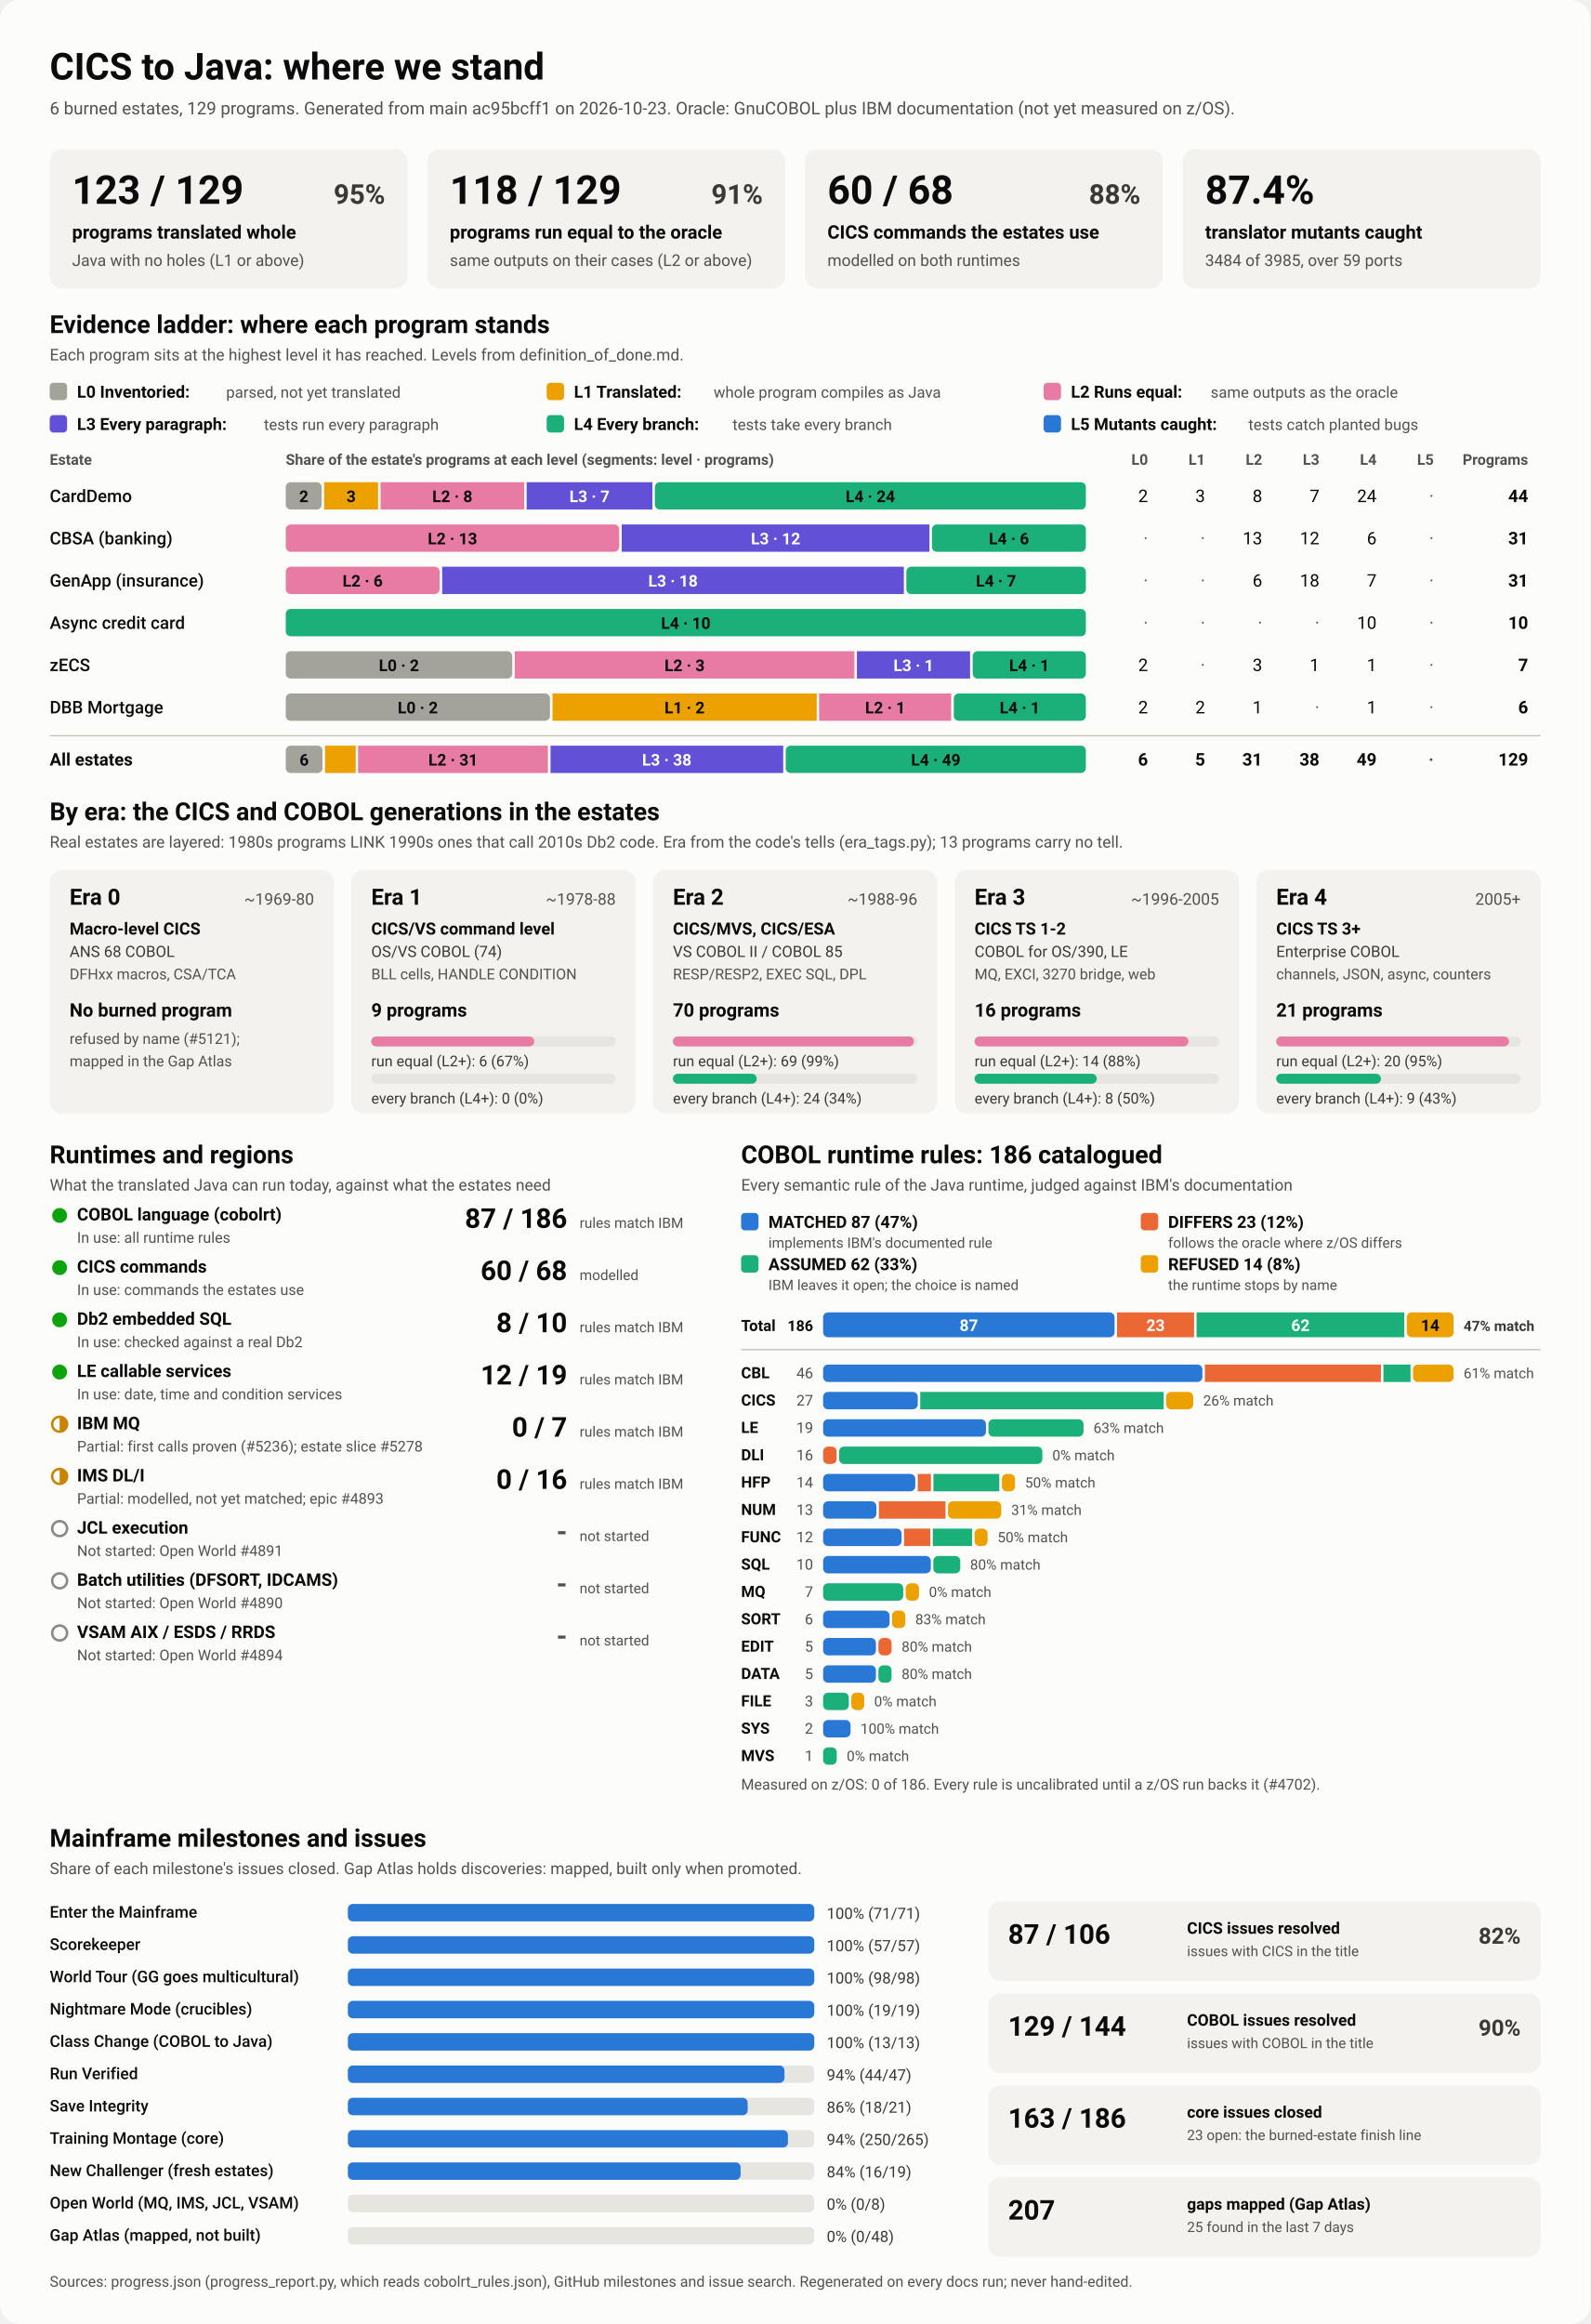
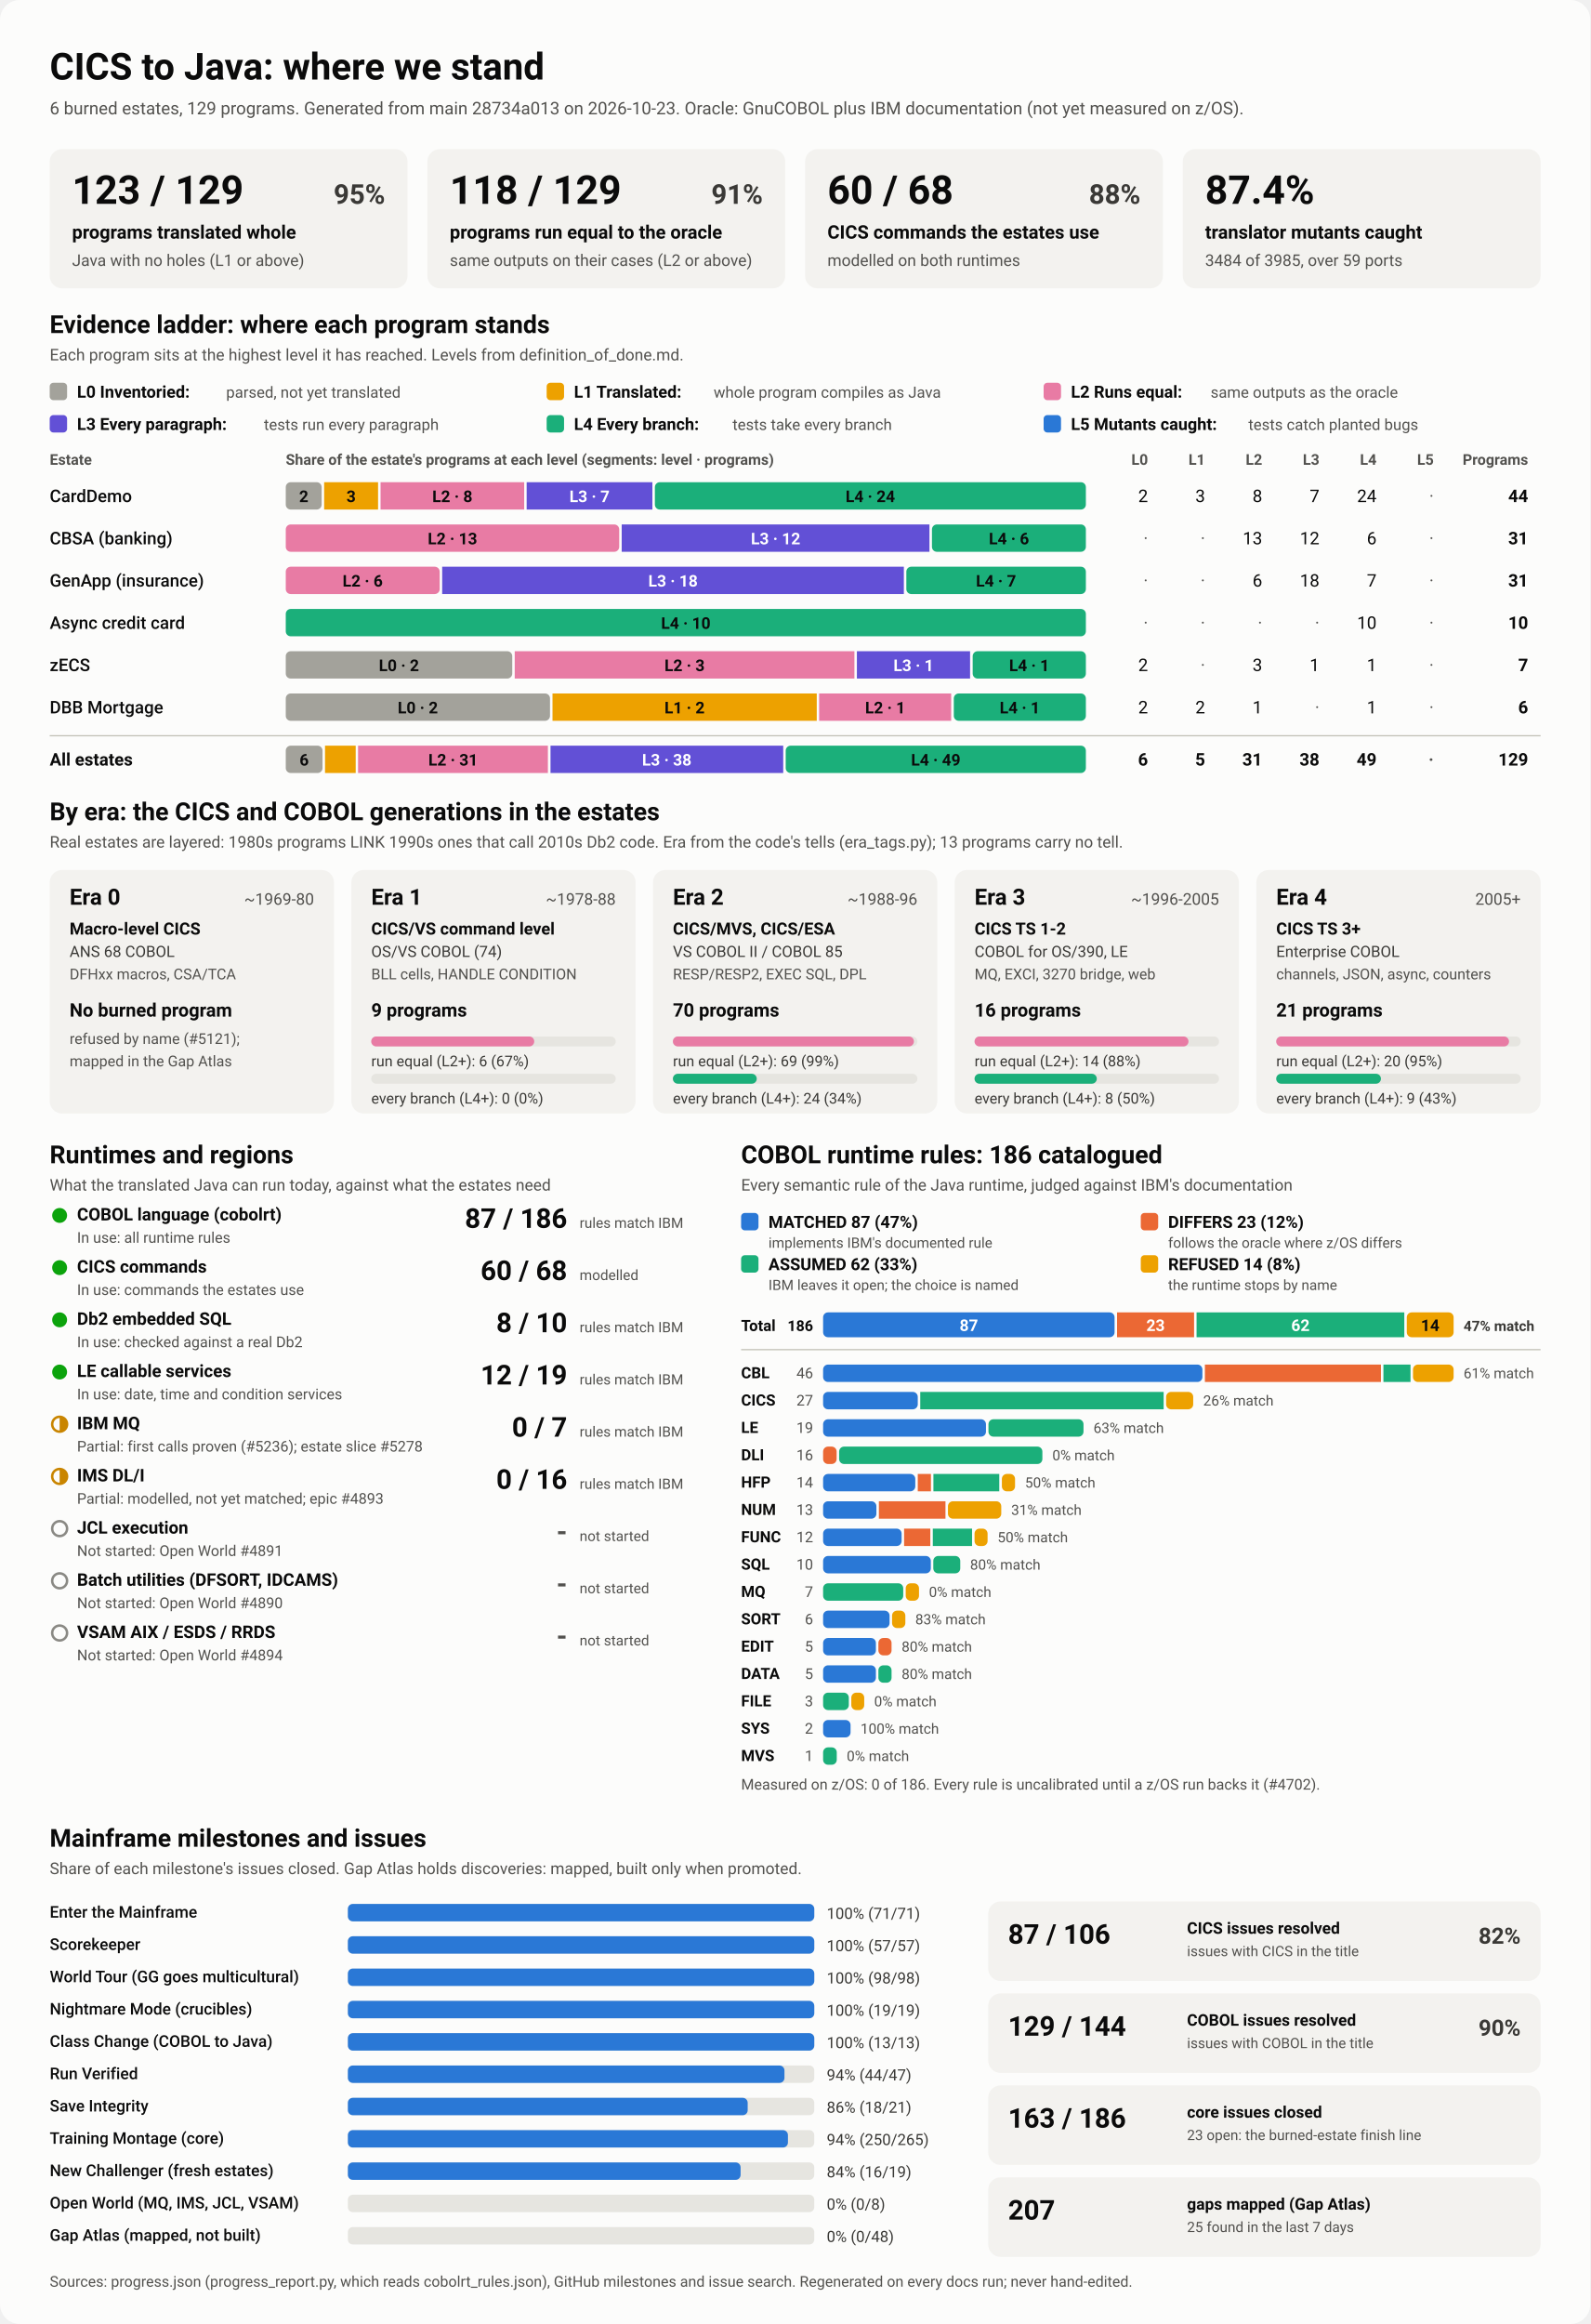
<svg xmlns="http://www.w3.org/2000/svg" viewBox="0 0 1280 1870" width="1280" height="1870" role="img" aria-labelledby="ttl">
  <style>
    svg { font-family: system-ui, -apple-system, 'Segoe UI', Roboto, Helvetica, Arial, sans-serif; }
    .bg { fill: #fcfcfb; }
    .card { fill: #f3f2ef; }
    .track { fill: #e6e5e0; }
    .rule { stroke: #c3c2b7; stroke-width: 1; }
    .t1 { fill: #0b0b0b; } .t2 { fill: #3a3936; } .t3 { fill: #52514e; }
    .on-dark { fill: #ffffff; } .on-light { fill: #0b0b0b; }
    .lv0 { fill: #a3a29b; } .lv1 { fill: #eda100; } .lv2 { fill: #e87ba4; } .lv3 { fill: #6250d6; } .lv4 { fill: #1baf7a; } .lv5 { fill: #2a78d6; } 
    .s0 { fill: #2a78d6; } .s1 { fill: #eb6834; } .s2 { fill: #1baf7a; } .s3 { fill: #eda100; } 
    .prog { fill: #2a78d6; }
    .st-good { fill: #0ca30c; } .st-warn { fill: none; stroke: #c98500; stroke-width: 2; }
    .st-warn-fill { fill: #c98500; } .st-none { fill: none; stroke: #8a8984; stroke-width: 2; }
    @media (prefers-color-scheme: dark) {
      .bg { fill: #1a1a19; } .card { fill: #242422; } .track { fill: #383835; } .rule { stroke: #52514e; }
      .t1 { fill: #f0efec; } .t2 { fill: #dddcd6; } .t3 { fill: #c3c2b7; }
      .on-light { fill: #0b0b0b; } .prog { fill: #3987e5; }
      .lv0 { fill: #6b6a64; } .lv1 { fill: #c98500; } .lv2 { fill: #d55181; } .lv3 { fill: #9085e9; } .lv4 { fill: #199e70; } .lv5 { fill: #3987e5; } 
      .s0 { fill: #3987e5; } .s1 { fill: #d95926; } .s2 { fill: #199e70; } .s3 { fill: #c98500; } 
    }
  </style>
  <rect class="bg" width="1280" height="1870" rx="16" />
  <text x="40.0" y="64.0" class="t1" font-size="30" font-weight="700" text-anchor="start">CICS to Java: where we stand</text>
-   <text x="40.0" y="92.0" class="t3" font-size="14" font-weight="400" text-anchor="start">6 burned estates, 129 programs. Generated from main ac95bcff1 on 2026-10-23. Oracle: GnuCOBOL plus IBM documentation (not yet measured on z/OS).</text>
+   <text x="40.0" y="92.0" class="t3" font-size="14" font-weight="400" text-anchor="start">6 burned estates, 129 programs. Generated from main 28734a013 on 2026-10-23. Oracle: GnuCOBOL plus IBM documentation (not yet measured on z/OS).</text>
  <rect x="40.0" y="120.0" width="288.0" height="112.0" rx="10" class="card" />
  <text x="58.0" y="164.0" class="t1" font-size="32" font-weight="700" text-anchor="start">123 / 129</text>
  <text x="310.0" y="164.0" class="t2" font-size="22" font-weight="600" text-anchor="end">95%</text>
  <text x="58.0" y="192.0" class="t1" font-size="15" font-weight="600" text-anchor="start">programs translated whole</text>
  <text x="58.0" y="214.0" class="t3" font-size="13" font-weight="400" text-anchor="start">Java with no holes (L1 or above)</text>
  <rect x="344.0" y="120.0" width="288.0" height="112.0" rx="10" class="card" />
  <text x="362.0" y="164.0" class="t1" font-size="32" font-weight="700" text-anchor="start">118 / 129</text>
  <text x="614.0" y="164.0" class="t2" font-size="22" font-weight="600" text-anchor="end">91%</text>
  <text x="362.0" y="192.0" class="t1" font-size="15" font-weight="600" text-anchor="start">programs run equal to the oracle</text>
  <text x="362.0" y="214.0" class="t3" font-size="13" font-weight="400" text-anchor="start">same outputs on their cases (L2 or above)</text>
  <rect x="648.0" y="120.0" width="288.0" height="112.0" rx="10" class="card" />
  <text x="666.0" y="164.0" class="t1" font-size="32" font-weight="700" text-anchor="start">60 / 68</text>
  <text x="918.0" y="164.0" class="t2" font-size="22" font-weight="600" text-anchor="end">88%</text>
  <text x="666.0" y="192.0" class="t1" font-size="15" font-weight="600" text-anchor="start">CICS commands the estates use</text>
  <text x="666.0" y="214.0" class="t3" font-size="13" font-weight="400" text-anchor="start">modelled on both runtimes</text>
  <rect x="952.0" y="120.0" width="288.0" height="112.0" rx="10" class="card" />
  <text x="970.0" y="164.0" class="t1" font-size="32" font-weight="700" text-anchor="start">87.4%</text>
  <text x="970.0" y="192.0" class="t1" font-size="15" font-weight="600" text-anchor="start">translator mutants caught</text>
  <text x="970.0" y="214.0" class="t3" font-size="13" font-weight="400" text-anchor="start">3484 of 3985, over 59 ports</text>
  <text x="40.0" y="268.0" class="t1" font-size="20" font-weight="700" text-anchor="start">Evidence ladder: where each program stands</text>
  <text x="40.0" y="290.0" class="t3" font-size="13" font-weight="400" text-anchor="start">Each program sits at the highest level it has reached. Levels from definition_of_done.md.</text>
  <rect x="40.0" y="308.0" width="14.0" height="14.0" rx="3" class="lv0" />
  <text x="62.0" y="320.0" class="t1" font-size="13.5" font-weight="600" text-anchor="start">L0 Inventoried:</text>
  <text x="182.0" y="320.0" class="t3" font-size="12.5" font-weight="400" text-anchor="start">parsed, not yet translated</text>
  <rect x="440.0" y="308.0" width="14.0" height="14.0" rx="3" class="lv1" />
  <text x="462.0" y="320.0" class="t1" font-size="13.5" font-weight="600" text-anchor="start">L1 Translated:</text>
  <text x="574.4" y="320.0" class="t3" font-size="12.5" font-weight="400" text-anchor="start">whole program compiles as Java</text>
  <rect x="840.0" y="308.0" width="14.0" height="14.0" rx="3" class="lv2" />
  <text x="862.0" y="320.0" class="t1" font-size="13.5" font-weight="600" text-anchor="start">L2 Runs equal:</text>
  <text x="974.4" y="320.0" class="t3" font-size="12.5" font-weight="400" text-anchor="start">same outputs as the oracle</text>
  <rect x="40.0" y="334.0" width="14.0" height="14.0" rx="3" class="lv3" />
  <text x="62.0" y="346.0" class="t1" font-size="13.5" font-weight="600" text-anchor="start">L3 Every paragraph:</text>
  <text x="212.4" y="346.0" class="t3" font-size="12.5" font-weight="400" text-anchor="start">tests run every paragraph</text>
  <rect x="440.0" y="334.0" width="14.0" height="14.0" rx="3" class="lv4" />
  <text x="462.0" y="346.0" class="t1" font-size="13.5" font-weight="600" text-anchor="start">L4 Every branch:</text>
  <text x="589.6" y="346.0" class="t3" font-size="12.5" font-weight="400" text-anchor="start">tests take every branch</text>
  <rect x="840.0" y="334.0" width="14.0" height="14.0" rx="3" class="lv5" />
  <text x="862.0" y="346.0" class="t1" font-size="13.5" font-weight="600" text-anchor="start">L5 Mutants caught:</text>
  <text x="1004.8" y="346.0" class="t3" font-size="12.5" font-weight="400" text-anchor="start">tests catch planted bugs</text>
  <text x="40.0" y="374.0" class="t3" font-size="12" font-weight="600" text-anchor="start">Estate</text>
  <text x="230.0" y="374.0" class="t3" font-size="12" font-weight="600" text-anchor="start">Share of the estate's programs at each level (segments: level · programs)</text>
  <text x="924.0" y="374.0" class="t3" font-size="12" font-weight="600" text-anchor="end">L0</text>
  <text x="970.0" y="374.0" class="t3" font-size="12" font-weight="600" text-anchor="end">L1</text>
  <text x="1016.0" y="374.0" class="t3" font-size="12" font-weight="600" text-anchor="end">L2</text>
  <text x="1062.0" y="374.0" class="t3" font-size="12" font-weight="600" text-anchor="end">L3</text>
  <text x="1108.0" y="374.0" class="t3" font-size="12" font-weight="600" text-anchor="end">L4</text>
  <text x="1154.0" y="374.0" class="t3" font-size="12" font-weight="600" text-anchor="end">L5</text>
  <text x="1230.0" y="374.0" class="t3" font-size="12" font-weight="600" text-anchor="end">Programs</text>
  <text x="40.0" y="404.0" class="t1" font-size="14" font-weight="500" text-anchor="start">CardDemo</text>
  <rect x="230.0" y="388.0" width="28.9" height="22.0" rx="4" class="lv0" />
  <text x="244.5" y="404.0" class="on-light" font-size="13" font-weight="600" text-anchor="middle">2</text>
  <rect x="260.9" y="388.0" width="43.4" height="22.0" rx="0" class="lv1" />
  <text x="282.6" y="404.0" class="on-light" font-size="13" font-weight="600" text-anchor="middle">3</text>
  <rect x="306.3" y="388.0" width="115.6" height="22.0" rx="0" class="lv2" />
  <text x="364.1" y="404.0" class="on-light" font-size="13" font-weight="600" text-anchor="middle">L2 · 8</text>
  <rect x="423.9" y="388.0" width="101.2" height="22.0" rx="0" class="lv3" />
  <text x="474.5" y="404.0" class="on-dark" font-size="13" font-weight="600" text-anchor="middle">L3 · 7</text>
  <rect x="527.1" y="388.0" width="346.9" height="22.0" rx="4" class="lv4" />
  <text x="700.5" y="404.0" class="on-light" font-size="13" font-weight="600" text-anchor="middle">L4 · 24</text>
  <text x="924.0" y="404.0" class="t1" font-size="14" font-weight="400" text-anchor="end">2</text>
  <text x="970.0" y="404.0" class="t1" font-size="14" font-weight="400" text-anchor="end">3</text>
  <text x="1016.0" y="404.0" class="t1" font-size="14" font-weight="400" text-anchor="end">8</text>
  <text x="1062.0" y="404.0" class="t1" font-size="14" font-weight="400" text-anchor="end">7</text>
  <text x="1108.0" y="404.0" class="t1" font-size="14" font-weight="400" text-anchor="end">24</text>
  <text x="1154.0" y="404.0" class="t3" font-size="14" font-weight="400" text-anchor="end">·</text>
  <text x="1230.0" y="404.0" class="t1" font-size="14" font-weight="700" text-anchor="end">44</text>
  <text x="40.0" y="438.0" class="t1" font-size="14" font-weight="500" text-anchor="start">CBSA (banking)</text>
  <rect x="230.0" y="422.0" width="268.4" height="22.0" rx="4" class="lv2" />
  <text x="364.2" y="438.0" class="on-light" font-size="13" font-weight="600" text-anchor="middle">L2 · 13</text>
  <rect x="500.4" y="422.0" width="247.7" height="22.0" rx="0" class="lv3" />
  <text x="624.3" y="438.0" class="on-dark" font-size="13" font-weight="600" text-anchor="middle">L3 · 12</text>
  <rect x="750.1" y="422.0" width="123.9" height="22.0" rx="4" class="lv4" />
  <text x="812.1" y="438.0" class="on-light" font-size="13" font-weight="600" text-anchor="middle">L4 · 6</text>
  <text x="924.0" y="438.0" class="t3" font-size="14" font-weight="400" text-anchor="end">·</text>
  <text x="970.0" y="438.0" class="t3" font-size="14" font-weight="400" text-anchor="end">·</text>
  <text x="1016.0" y="438.0" class="t1" font-size="14" font-weight="400" text-anchor="end">13</text>
  <text x="1062.0" y="438.0" class="t1" font-size="14" font-weight="400" text-anchor="end">12</text>
  <text x="1108.0" y="438.0" class="t1" font-size="14" font-weight="400" text-anchor="end">6</text>
  <text x="1154.0" y="438.0" class="t3" font-size="14" font-weight="400" text-anchor="end">·</text>
  <text x="1230.0" y="438.0" class="t1" font-size="14" font-weight="700" text-anchor="end">31</text>
  <text x="40.0" y="472.0" class="t1" font-size="14" font-weight="500" text-anchor="start">GenApp (insurance)</text>
  <rect x="230.0" y="456.0" width="123.9" height="22.0" rx="4" class="lv2" />
  <text x="291.9" y="472.0" class="on-light" font-size="13" font-weight="600" text-anchor="middle">L2 · 6</text>
  <rect x="355.9" y="456.0" width="371.6" height="22.0" rx="0" class="lv3" />
  <text x="541.7" y="472.0" class="on-dark" font-size="13" font-weight="600" text-anchor="middle">L3 · 18</text>
  <rect x="729.5" y="456.0" width="144.5" height="22.0" rx="4" class="lv4" />
  <text x="801.7" y="472.0" class="on-light" font-size="13" font-weight="600" text-anchor="middle">L4 · 7</text>
  <text x="924.0" y="472.0" class="t3" font-size="14" font-weight="400" text-anchor="end">·</text>
  <text x="970.0" y="472.0" class="t3" font-size="14" font-weight="400" text-anchor="end">·</text>
  <text x="1016.0" y="472.0" class="t1" font-size="14" font-weight="400" text-anchor="end">6</text>
  <text x="1062.0" y="472.0" class="t1" font-size="14" font-weight="400" text-anchor="end">18</text>
  <text x="1108.0" y="472.0" class="t1" font-size="14" font-weight="400" text-anchor="end">7</text>
  <text x="1154.0" y="472.0" class="t3" font-size="14" font-weight="400" text-anchor="end">·</text>
  <text x="1230.0" y="472.0" class="t1" font-size="14" font-weight="700" text-anchor="end">31</text>
  <text x="40.0" y="506.0" class="t1" font-size="14" font-weight="500" text-anchor="start">Async credit card</text>
  <rect x="230.0" y="490.0" width="644.0" height="22.0" rx="4" class="lv4" />
  <text x="552.0" y="506.0" class="on-light" font-size="13" font-weight="600" text-anchor="middle">L4 · 10</text>
  <text x="924.0" y="506.0" class="t3" font-size="14" font-weight="400" text-anchor="end">·</text>
  <text x="970.0" y="506.0" class="t3" font-size="14" font-weight="400" text-anchor="end">·</text>
  <text x="1016.0" y="506.0" class="t3" font-size="14" font-weight="400" text-anchor="end">·</text>
  <text x="1062.0" y="506.0" class="t3" font-size="14" font-weight="400" text-anchor="end">·</text>
  <text x="1108.0" y="506.0" class="t1" font-size="14" font-weight="400" text-anchor="end">10</text>
  <text x="1154.0" y="506.0" class="t3" font-size="14" font-weight="400" text-anchor="end">·</text>
  <text x="1230.0" y="506.0" class="t1" font-size="14" font-weight="700" text-anchor="end">10</text>
  <text x="40.0" y="540.0" class="t1" font-size="14" font-weight="500" text-anchor="start">zECS</text>
  <rect x="230.0" y="524.0" width="182.3" height="22.0" rx="4" class="lv0" />
  <text x="321.1" y="540.0" class="on-light" font-size="13" font-weight="600" text-anchor="middle">L0 · 2</text>
  <rect x="414.3" y="524.0" width="273.4" height="22.0" rx="0" class="lv2" />
  <text x="551.0" y="540.0" class="on-light" font-size="13" font-weight="600" text-anchor="middle">L2 · 3</text>
  <rect x="689.7" y="524.0" width="91.1" height="22.0" rx="0" class="lv3" />
  <text x="735.3" y="540.0" class="on-dark" font-size="13" font-weight="600" text-anchor="middle">L3 · 1</text>
  <rect x="782.9" y="524.0" width="91.1" height="22.0" rx="4" class="lv4" />
  <text x="828.4" y="540.0" class="on-light" font-size="13" font-weight="600" text-anchor="middle">L4 · 1</text>
  <text x="924.0" y="540.0" class="t1" font-size="14" font-weight="400" text-anchor="end">2</text>
  <text x="970.0" y="540.0" class="t3" font-size="14" font-weight="400" text-anchor="end">·</text>
  <text x="1016.0" y="540.0" class="t1" font-size="14" font-weight="400" text-anchor="end">3</text>
  <text x="1062.0" y="540.0" class="t1" font-size="14" font-weight="400" text-anchor="end">1</text>
  <text x="1108.0" y="540.0" class="t1" font-size="14" font-weight="400" text-anchor="end">1</text>
  <text x="1154.0" y="540.0" class="t3" font-size="14" font-weight="400" text-anchor="end">·</text>
  <text x="1230.0" y="540.0" class="t1" font-size="14" font-weight="700" text-anchor="end">7</text>
  <text x="40.0" y="574.0" class="t1" font-size="14" font-weight="500" text-anchor="start">DBB Mortgage</text>
  <rect x="230.0" y="558.0" width="212.7" height="22.0" rx="4" class="lv0" />
  <text x="336.3" y="574.0" class="on-light" font-size="13" font-weight="600" text-anchor="middle">L0 · 2</text>
  <rect x="444.7" y="558.0" width="212.7" height="22.0" rx="0" class="lv1" />
  <text x="551.0" y="574.0" class="on-light" font-size="13" font-weight="600" text-anchor="middle">L1 · 2</text>
  <rect x="659.3" y="558.0" width="106.3" height="22.0" rx="0" class="lv2" />
  <text x="712.5" y="574.0" class="on-light" font-size="13" font-weight="600" text-anchor="middle">L2 · 1</text>
  <rect x="767.7" y="558.0" width="106.3" height="22.0" rx="4" class="lv4" />
  <text x="820.8" y="574.0" class="on-light" font-size="13" font-weight="600" text-anchor="middle">L4 · 1</text>
  <text x="924.0" y="574.0" class="t1" font-size="14" font-weight="400" text-anchor="end">2</text>
  <text x="970.0" y="574.0" class="t1" font-size="14" font-weight="400" text-anchor="end">2</text>
  <text x="1016.0" y="574.0" class="t1" font-size="14" font-weight="400" text-anchor="end">1</text>
  <text x="1062.0" y="574.0" class="t3" font-size="14" font-weight="400" text-anchor="end">·</text>
  <text x="1108.0" y="574.0" class="t1" font-size="14" font-weight="400" text-anchor="end">1</text>
  <text x="1154.0" y="574.0" class="t3" font-size="14" font-weight="400" text-anchor="end">·</text>
  <text x="1230.0" y="574.0" class="t1" font-size="14" font-weight="700" text-anchor="end">6</text>
  <line x1="40" x2="1240" y1="592" y2="592" class="rule" />
  <text x="40.0" y="616.0" class="t1" font-size="14" font-weight="700" text-anchor="start">All estates</text>
  <rect x="230.0" y="600.0" width="29.6" height="22.0" rx="4" class="lv0" />
  <text x="244.8" y="616.0" class="on-light" font-size="13" font-weight="600" text-anchor="middle">6</text>
  <rect x="261.6" y="600.0" width="24.7" height="22.0" rx="0" class="lv1" />
  <rect x="288.2" y="600.0" width="152.8" height="22.0" rx="0" class="lv2" />
  <text x="364.7" y="616.0" class="on-light" font-size="13" font-weight="600" text-anchor="middle">L2 · 31</text>
  <rect x="443.1" y="600.0" width="187.3" height="22.0" rx="0" class="lv3" />
  <text x="536.7" y="616.0" class="on-dark" font-size="13" font-weight="600" text-anchor="middle">L3 · 38</text>
  <rect x="632.4" y="600.0" width="241.6" height="22.0" rx="4" class="lv4" />
  <text x="753.2" y="616.0" class="on-light" font-size="13" font-weight="600" text-anchor="middle">L4 · 49</text>
  <text x="924.0" y="616.0" class="t1" font-size="14" font-weight="700" text-anchor="end">6</text>
  <text x="970.0" y="616.0" class="t1" font-size="14" font-weight="700" text-anchor="end">5</text>
  <text x="1016.0" y="616.0" class="t1" font-size="14" font-weight="700" text-anchor="end">31</text>
  <text x="1062.0" y="616.0" class="t1" font-size="14" font-weight="700" text-anchor="end">38</text>
  <text x="1108.0" y="616.0" class="t1" font-size="14" font-weight="700" text-anchor="end">49</text>
  <text x="1154.0" y="616.0" class="t3" font-size="14" font-weight="700" text-anchor="end">·</text>
  <text x="1230.0" y="616.0" class="t1" font-size="14" font-weight="700" text-anchor="end">129</text>
  <text x="40.0" y="660.0" class="t1" font-size="20" font-weight="700" text-anchor="start">By era: the CICS and COBOL generations in the estates</text>
  <text x="40.0" y="682.0" class="t3" font-size="13" font-weight="400" text-anchor="start">Real estates are layered: 1980s programs LINK 1990s ones that call 2010s Db2 code. Era from the code's tells (era_tags.py); 13 programs carry no tell.</text>
  <rect x="40.0" y="700.0" width="228.8" height="196.0" rx="10" class="card" />
  <text x="56.0" y="728.0" class="t1" font-size="18" font-weight="700" text-anchor="start">Era 0</text>
  <text x="252.8" y="728.0" class="t3" font-size="13" font-weight="400" text-anchor="end">~1969-80</text>
  <text x="56.0" y="752.0" class="t1" font-size="13.5" font-weight="600" text-anchor="start">Macro-level CICS</text>
  <text x="56.0" y="770.0" class="t2" font-size="12.5" font-weight="400" text-anchor="start">ANS 68 COBOL</text>
  <text x="56.0" y="788.0" class="t3" font-size="12" font-weight="400" text-anchor="start">DFHxx macros, CSA/TCA</text>
  <text x="56.0" y="818.0" class="t1" font-size="15" font-weight="700" text-anchor="start">No burned program</text>
  <text x="56.0" y="840.0" class="t3" font-size="12" font-weight="400" text-anchor="start">refused by name (#5121);</text>
  <text x="56.0" y="858.0" class="t3" font-size="12" font-weight="400" text-anchor="start">mapped in the Gap Atlas</text>
  <rect x="282.8" y="700.0" width="228.8" height="196.0" rx="10" class="card" />
  <text x="298.8" y="728.0" class="t1" font-size="18" font-weight="700" text-anchor="start">Era 1</text>
  <text x="495.6" y="728.0" class="t3" font-size="13" font-weight="400" text-anchor="end">~1978-88</text>
  <text x="298.8" y="752.0" class="t1" font-size="13.5" font-weight="600" text-anchor="start">CICS/VS command level</text>
  <text x="298.8" y="770.0" class="t2" font-size="12.5" font-weight="400" text-anchor="start">OS/VS COBOL (74)</text>
  <text x="298.8" y="788.0" class="t3" font-size="12" font-weight="400" text-anchor="start">BLL cells, HANDLE CONDITION</text>
  <text x="298.8" y="818.0" class="t1" font-size="15" font-weight="700" text-anchor="start">9 programs</text>
  <rect x="298.8" y="834.0" width="196.8" height="8.0" rx="4" class="track" />
  <rect x="298.8" y="834.0" width="131.2" height="8.0" rx="4" class="lv2" />
  <text x="298.8" y="858.0" class="t2" font-size="12" font-weight="400" text-anchor="start">run equal (L2+): 6 (67%)</text>
  <rect x="298.8" y="864.0" width="196.8" height="8.0" rx="4" class="track" />
  <text x="298.8" y="888.0" class="t2" font-size="12" font-weight="400" text-anchor="start">every branch (L4+): 0 (0%)</text>
  <rect x="525.6" y="700.0" width="228.8" height="196.0" rx="10" class="card" />
  <text x="541.6" y="728.0" class="t1" font-size="18" font-weight="700" text-anchor="start">Era 2</text>
  <text x="738.4" y="728.0" class="t3" font-size="13" font-weight="400" text-anchor="end">~1988-96</text>
  <text x="541.6" y="752.0" class="t1" font-size="13.5" font-weight="600" text-anchor="start">CICS/MVS, CICS/ESA</text>
  <text x="541.6" y="770.0" class="t2" font-size="12.5" font-weight="400" text-anchor="start">VS COBOL II / COBOL 85</text>
  <text x="541.6" y="788.0" class="t3" font-size="12" font-weight="400" text-anchor="start">RESP/RESP2, EXEC SQL, DPL</text>
  <text x="541.6" y="818.0" class="t1" font-size="15" font-weight="700" text-anchor="start">70 programs</text>
  <rect x="541.6" y="834.0" width="196.8" height="8.0" rx="4" class="track" />
  <rect x="541.6" y="834.0" width="194.0" height="8.0" rx="4" class="lv2" />
  <text x="541.6" y="858.0" class="t2" font-size="12" font-weight="400" text-anchor="start">run equal (L2+): 69 (99%)</text>
  <rect x="541.6" y="864.0" width="196.8" height="8.0" rx="4" class="track" />
  <rect x="541.6" y="864.0" width="67.5" height="8.0" rx="4" class="lv4" />
  <text x="541.6" y="888.0" class="t2" font-size="12" font-weight="400" text-anchor="start">every branch (L4+): 24 (34%)</text>
  <rect x="768.4" y="700.0" width="228.8" height="196.0" rx="10" class="card" />
  <text x="784.4" y="728.0" class="t1" font-size="18" font-weight="700" text-anchor="start">Era 3</text>
  <text x="981.2" y="728.0" class="t3" font-size="13" font-weight="400" text-anchor="end">~1996-2005</text>
  <text x="784.4" y="752.0" class="t1" font-size="13.5" font-weight="600" text-anchor="start">CICS TS 1-2</text>
  <text x="784.4" y="770.0" class="t2" font-size="12.5" font-weight="400" text-anchor="start">COBOL for OS/390, LE</text>
  <text x="784.4" y="788.0" class="t3" font-size="12" font-weight="400" text-anchor="start">MQ, EXCI, 3270 bridge, web</text>
  <text x="784.4" y="818.0" class="t1" font-size="15" font-weight="700" text-anchor="start">16 programs</text>
  <rect x="784.4" y="834.0" width="196.8" height="8.0" rx="4" class="track" />
  <rect x="784.4" y="834.0" width="172.2" height="8.0" rx="4" class="lv2" />
  <text x="784.4" y="858.0" class="t2" font-size="12" font-weight="400" text-anchor="start">run equal (L2+): 14 (88%)</text>
  <rect x="784.4" y="864.0" width="196.8" height="8.0" rx="4" class="track" />
  <rect x="784.4" y="864.0" width="98.4" height="8.0" rx="4" class="lv4" />
  <text x="784.4" y="888.0" class="t2" font-size="12" font-weight="400" text-anchor="start">every branch (L4+): 8 (50%)</text>
  <rect x="1011.2" y="700.0" width="228.8" height="196.0" rx="10" class="card" />
  <text x="1027.2" y="728.0" class="t1" font-size="18" font-weight="700" text-anchor="start">Era 4</text>
  <text x="1224.0" y="728.0" class="t3" font-size="13" font-weight="400" text-anchor="end">2005+</text>
  <text x="1027.2" y="752.0" class="t1" font-size="13.5" font-weight="600" text-anchor="start">CICS TS 3+</text>
  <text x="1027.2" y="770.0" class="t2" font-size="12.5" font-weight="400" text-anchor="start">Enterprise COBOL</text>
  <text x="1027.2" y="788.0" class="t3" font-size="12" font-weight="400" text-anchor="start">channels, JSON, async, counters</text>
  <text x="1027.2" y="818.0" class="t1" font-size="15" font-weight="700" text-anchor="start">21 programs</text>
  <rect x="1027.2" y="834.0" width="196.8" height="8.0" rx="4" class="track" />
  <rect x="1027.2" y="834.0" width="187.4" height="8.0" rx="4" class="lv2" />
  <text x="1027.2" y="858.0" class="t2" font-size="12" font-weight="400" text-anchor="start">run equal (L2+): 20 (95%)</text>
  <rect x="1027.2" y="864.0" width="196.8" height="8.0" rx="4" class="track" />
  <rect x="1027.2" y="864.0" width="84.3" height="8.0" rx="4" class="lv4" />
  <text x="1027.2" y="888.0" class="t2" font-size="12" font-weight="400" text-anchor="start">every branch (L4+): 9 (43%)</text>
  <text x="40.0" y="936.0" class="t1" font-size="20" font-weight="700" text-anchor="start">Runtimes and regions</text>
  <text x="40.0" y="958.0" class="t3" font-size="13" font-weight="400" text-anchor="start">What the translated Java can run today, against what the estates need</text>
  <circle cx="48" cy="978" r="6" class="st-good" />
  <text x="62.0" y="982.0" class="t1" font-size="14" font-weight="600" text-anchor="start">COBOL language (cobolrt)</text>
  <text x="62.0" y="1000.0" class="t3" font-size="12" font-weight="400" text-anchor="start">In use: all runtime rules</text>
  <text x="456.5" y="988.0" class="t1" font-size="22" font-weight="700" text-anchor="end">87 / 186</text>
  <text x="466.5" y="988.0" class="t3" font-size="11.5" font-weight="400" text-anchor="start">rules match IBM</text>
  <circle cx="48" cy="1020" r="6" class="st-good" />
  <text x="62.0" y="1024.0" class="t1" font-size="14" font-weight="600" text-anchor="start">CICS commands</text>
  <text x="62.0" y="1042.0" class="t3" font-size="12" font-weight="400" text-anchor="start">In use: commands the estates use</text>
  <text x="456.5" y="1030.0" class="t1" font-size="22" font-weight="700" text-anchor="end">60 / 68</text>
  <text x="466.5" y="1030.0" class="t3" font-size="11.5" font-weight="400" text-anchor="start">modelled</text>
  <circle cx="48" cy="1062" r="6" class="st-good" />
  <text x="62.0" y="1066.0" class="t1" font-size="14" font-weight="600" text-anchor="start">Db2 embedded SQL</text>
  <text x="62.0" y="1084.0" class="t3" font-size="12" font-weight="400" text-anchor="start">In use: checked against a real Db2</text>
  <text x="456.5" y="1072.0" class="t1" font-size="22" font-weight="700" text-anchor="end">8 / 10</text>
  <text x="466.5" y="1072.0" class="t3" font-size="11.5" font-weight="400" text-anchor="start">rules match IBM</text>
  <circle cx="48" cy="1104" r="6" class="st-good" />
  <text x="62.0" y="1108.0" class="t1" font-size="14" font-weight="600" text-anchor="start">LE callable services</text>
  <text x="62.0" y="1126.0" class="t3" font-size="12" font-weight="400" text-anchor="start">In use: date, time and condition services</text>
  <text x="456.5" y="1114.0" class="t1" font-size="22" font-weight="700" text-anchor="end">12 / 19</text>
  <text x="466.5" y="1114.0" class="t3" font-size="11.5" font-weight="400" text-anchor="start">rules match IBM</text>
  <circle cx="48" cy="1146" r="6" class="st-warn" />
  <path d="M 48 1140 A 6 6 0 0 1 48 1152 Z" class="st-warn-fill" />
  <text x="62.0" y="1150.0" class="t1" font-size="14" font-weight="600" text-anchor="start">IBM MQ</text>
  <text x="62.0" y="1168.0" class="t3" font-size="12" font-weight="400" text-anchor="start">Partial: first calls proven (#5236); estate slice #5278</text>
  <text x="456.5" y="1156.0" class="t1" font-size="22" font-weight="700" text-anchor="end">0 / 7</text>
  <text x="466.5" y="1156.0" class="t3" font-size="11.5" font-weight="400" text-anchor="start">rules match IBM</text>
  <circle cx="48" cy="1188" r="6" class="st-warn" />
  <path d="M 48 1182 A 6 6 0 0 1 48 1194 Z" class="st-warn-fill" />
  <text x="62.0" y="1192.0" class="t1" font-size="14" font-weight="600" text-anchor="start">IMS DL/I</text>
  <text x="62.0" y="1210.0" class="t3" font-size="12" font-weight="400" text-anchor="start">Partial: modelled, not yet matched; epic #4893</text>
  <text x="456.5" y="1198.0" class="t1" font-size="22" font-weight="700" text-anchor="end">0 / 16</text>
  <text x="466.5" y="1198.0" class="t3" font-size="11.5" font-weight="400" text-anchor="start">rules match IBM</text>
  <circle cx="48" cy="1230" r="6" class="st-none" />
  <text x="62.0" y="1234.0" class="t1" font-size="14" font-weight="600" text-anchor="start">JCL execution</text>
  <text x="62.0" y="1252.0" class="t3" font-size="12" font-weight="400" text-anchor="start">Not started: Open World #4891</text>
  <text x="456.5" y="1240.0" class="t3" font-size="22" font-weight="700" text-anchor="end">-</text>
  <text x="466.5" y="1240.0" class="t3" font-size="11.5" font-weight="400" text-anchor="start">not started</text>
  <circle cx="48" cy="1272" r="6" class="st-none" />
  <text x="62.0" y="1276.0" class="t1" font-size="14" font-weight="600" text-anchor="start">Batch utilities (DFSORT, IDCAMS)</text>
  <text x="62.0" y="1294.0" class="t3" font-size="12" font-weight="400" text-anchor="start">Not started: Open World #4890</text>
  <text x="456.5" y="1282.0" class="t3" font-size="22" font-weight="700" text-anchor="end">-</text>
  <text x="466.5" y="1282.0" class="t3" font-size="11.5" font-weight="400" text-anchor="start">not started</text>
  <circle cx="48" cy="1314" r="6" class="st-none" />
  <text x="62.0" y="1318.0" class="t1" font-size="14" font-weight="600" text-anchor="start">VSAM AIX / ESDS / RRDS</text>
  <text x="62.0" y="1336.0" class="t3" font-size="12" font-weight="400" text-anchor="start">Not started: Open World #4894</text>
  <text x="456.5" y="1324.0" class="t3" font-size="22" font-weight="700" text-anchor="end">-</text>
  <text x="466.5" y="1324.0" class="t3" font-size="11.5" font-weight="400" text-anchor="start">not started</text>
  <text x="596.5" y="936.0" class="t1" font-size="20" font-weight="700" text-anchor="start">COBOL runtime rules: 186 catalogued</text>
  <text x="596.5" y="958.0" class="t3" font-size="13" font-weight="400" text-anchor="start">Every semantic rule of the Java runtime, judged against IBM's documentation</text>
  <rect x="596.5" y="976.0" width="14.0" height="14.0" rx="3" class="s0" />
  <text x="618.5" y="988.0" class="t1" font-size="13.5" font-weight="600" text-anchor="start">MATCHED  87 (47%)</text>
  <text x="618.5" y="1004.0" class="t3" font-size="11.5" font-weight="400" text-anchor="start">implements IBM's documented rule</text>
  <rect x="918.2" y="976.0" width="14.0" height="14.0" rx="3" class="s1" />
  <text x="940.2" y="988.0" class="t1" font-size="13.5" font-weight="600" text-anchor="start">DIFFERS  23 (12%)</text>
  <text x="940.2" y="1004.0" class="t3" font-size="11.5" font-weight="400" text-anchor="start">follows the oracle where z/OS differs</text>
  <rect x="596.5" y="1010.0" width="14.0" height="14.0" rx="3" class="s2" />
  <text x="618.5" y="1022.0" class="t1" font-size="13.5" font-weight="600" text-anchor="start">ASSUMED  62 (33%)</text>
  <text x="618.5" y="1038.0" class="t3" font-size="11.5" font-weight="400" text-anchor="start">IBM leaves it open; the choice is named</text>
  <rect x="918.2" y="1010.0" width="14.0" height="14.0" rx="3" class="s3" />
  <text x="940.2" y="1022.0" class="t1" font-size="13.5" font-weight="600" text-anchor="start">REFUSED  14 (8%)</text>
  <text x="940.2" y="1038.0" class="t3" font-size="11.5" font-weight="400" text-anchor="start">the runtime stops by name</text>
  <text x="596.5" y="1071.0" class="t1" font-size="12.5" font-weight="700" text-anchor="start">Total</text>
  <text x="654.5" y="1071.0" class="t1" font-size="12" font-weight="700" text-anchor="end">186</text>
  <rect x="662.5" y="1056.0" width="234.6" height="20.0" rx="4" class="s0" />
  <text x="779.8" y="1071.0" class="on-dark" font-size="13" font-weight="600" text-anchor="middle">87</text>
  <rect x="899.1" y="1056.0" width="62.0" height="20.0" rx="0" class="s1" />
  <text x="930.1" y="1071.0" class="on-dark" font-size="13" font-weight="600" text-anchor="middle">23</text>
  <rect x="963.1" y="1056.0" width="167.2" height="20.0" rx="0" class="s2" />
  <text x="1046.7" y="1071.0" class="on-dark" font-size="13" font-weight="600" text-anchor="middle">62</text>
  <rect x="1132.3" y="1056.0" width="37.7" height="20.0" rx="4" class="s3" />
  <text x="1151.1" y="1071.0" class="on-light" font-size="13" font-weight="600" text-anchor="middle">14</text>
  <text x="1178.0" y="1071.0" class="t2" font-size="11.5" font-weight="600" text-anchor="start">47% match</text>
  <line x1="596.5" x2="1240.0" y1="1086" y2="1086" class="rule" />
  <text x="596.5" y="1109.0" class="t1" font-size="12.5" font-weight="600" text-anchor="start">CBL</text>
  <text x="654.5" y="1109.0" class="t3" font-size="12" font-weight="400" text-anchor="end">46</text>
  <rect x="662.5" y="1098.0" width="305.3" height="14.0" rx="4" class="s0" />
  <rect x="969.8" y="1098.0" width="141.7" height="14.0" rx="0" class="s1" />
  <rect x="1113.5" y="1098.0" width="21.8" height="14.0" rx="0" class="s2" />
  <rect x="1137.3" y="1098.0" width="32.7" height="14.0" rx="4" class="s3" />
  <text x="1178.0" y="1109.0" class="t3" font-size="11.5" font-weight="400" text-anchor="start">61% match</text>
  <text x="596.5" y="1131.0" class="t1" font-size="12.5" font-weight="600" text-anchor="start">CICS</text>
  <text x="654.5" y="1131.0" class="t3" font-size="12" font-weight="400" text-anchor="end">27</text>
  <rect x="662.5" y="1120.0" width="76.2" height="14.0" rx="4" class="s0" />
  <rect x="740.7" y="1120.0" width="195.9" height="14.0" rx="0" class="s2" />
  <rect x="938.6" y="1120.0" width="21.8" height="14.0" rx="4" class="s3" />
  <text x="968.4" y="1131.0" class="t3" font-size="11.5" font-weight="400" text-anchor="start">26% match</text>
  <text x="596.5" y="1153.0" class="t1" font-size="12.5" font-weight="600" text-anchor="start">LE</text>
  <text x="654.5" y="1153.0" class="t3" font-size="12" font-weight="400" text-anchor="end">19</text>
  <rect x="662.5" y="1142.0" width="131.1" height="14.0" rx="4" class="s0" />
  <rect x="795.6" y="1142.0" width="76.5" height="14.0" rx="4" class="s2" />
  <text x="880.1" y="1153.0" class="t3" font-size="11.5" font-weight="400" text-anchor="start">63% match</text>
  <text x="596.5" y="1175.0" class="t1" font-size="12.5" font-weight="600" text-anchor="start">DLI</text>
  <text x="654.5" y="1175.0" class="t3" font-size="12" font-weight="400" text-anchor="end">16</text>
  <rect x="662.5" y="1164.0" width="10.9" height="14.0" rx="4" class="s1" />
  <rect x="675.4" y="1164.0" width="163.6" height="14.0" rx="4" class="s2" />
  <text x="847.0" y="1175.0" class="t3" font-size="11.5" font-weight="400" text-anchor="start">0% match</text>
  <text x="596.5" y="1197.0" class="t1" font-size="12.5" font-weight="600" text-anchor="start">HFP</text>
  <text x="654.5" y="1197.0" class="t3" font-size="12" font-weight="400" text-anchor="end">14</text>
  <rect x="662.5" y="1186.0" width="74.2" height="14.0" rx="4" class="s0" />
  <rect x="738.7" y="1186.0" width="10.6" height="14.0" rx="0" class="s1" />
  <rect x="751.3" y="1186.0" width="53.0" height="14.0" rx="0" class="s2" />
  <rect x="806.4" y="1186.0" width="10.6" height="14.0" rx="4" class="s3" />
  <text x="825.0" y="1197.0" class="t3" font-size="11.5" font-weight="400" text-anchor="start">50% match</text>
  <text x="596.5" y="1219.0" class="t1" font-size="12.5" font-weight="600" text-anchor="start">NUM</text>
  <text x="654.5" y="1219.0" class="t3" font-size="12" font-weight="400" text-anchor="end">13</text>
  <rect x="662.5" y="1208.0" width="42.9" height="14.0" rx="4" class="s0" />
  <rect x="707.4" y="1208.0" width="53.6" height="14.0" rx="0" class="s1" />
  <rect x="763.0" y="1208.0" width="42.9" height="14.0" rx="4" class="s3" />
  <text x="813.9" y="1219.0" class="t3" font-size="11.5" font-weight="400" text-anchor="start">31% match</text>
  <text x="596.5" y="1241.0" class="t1" font-size="12.5" font-weight="600" text-anchor="start">FUNC</text>
  <text x="654.5" y="1241.0" class="t3" font-size="12" font-weight="400" text-anchor="end">12</text>
  <rect x="662.5" y="1230.0" width="63.2" height="14.0" rx="4" class="s0" />
  <rect x="727.7" y="1230.0" width="21.1" height="14.0" rx="0" class="s1" />
  <rect x="750.8" y="1230.0" width="31.6" height="14.0" rx="0" class="s2" />
  <rect x="784.4" y="1230.0" width="10.5" height="14.0" rx="4" class="s3" />
  <text x="802.9" y="1241.0" class="t3" font-size="11.5" font-weight="400" text-anchor="start">50% match</text>
  <text x="596.5" y="1263.0" class="t1" font-size="12.5" font-weight="600" text-anchor="start">SQL</text>
  <text x="654.5" y="1263.0" class="t3" font-size="12" font-weight="400" text-anchor="end">10</text>
  <rect x="662.5" y="1252.0" width="86.7" height="14.0" rx="4" class="s0" />
  <rect x="751.2" y="1252.0" width="21.7" height="14.0" rx="4" class="s2" />
  <text x="780.8" y="1263.0" class="t3" font-size="11.5" font-weight="400" text-anchor="start">80% match</text>
  <text x="596.5" y="1285.0" class="t1" font-size="12.5" font-weight="600" text-anchor="start">MQ</text>
  <text x="654.5" y="1285.0" class="t3" font-size="12" font-weight="400" text-anchor="end">7</text>
  <rect x="662.5" y="1274.0" width="64.5" height="14.0" rx="4" class="s2" />
  <rect x="729.0" y="1274.0" width="10.7" height="14.0" rx="4" class="s3" />
  <text x="747.7" y="1285.0" class="t3" font-size="11.5" font-weight="400" text-anchor="start">0% match</text>
  <text x="596.5" y="1307.0" class="t1" font-size="12.5" font-weight="600" text-anchor="start">SORT</text>
  <text x="654.5" y="1307.0" class="t3" font-size="12" font-weight="400" text-anchor="end">6</text>
  <rect x="662.5" y="1296.0" width="53.5" height="14.0" rx="4" class="s0" />
  <rect x="718.0" y="1296.0" width="10.7" height="14.0" rx="4" class="s3" />
  <text x="736.7" y="1307.0" class="t3" font-size="11.5" font-weight="400" text-anchor="start">83% match</text>
  <text x="596.5" y="1329.0" class="t1" font-size="12.5" font-weight="600" text-anchor="start">EDIT</text>
  <text x="654.5" y="1329.0" class="t3" font-size="12" font-weight="400" text-anchor="end">5</text>
  <rect x="662.5" y="1318.0" width="42.5" height="14.0" rx="4" class="s0" />
  <rect x="707.0" y="1318.0" width="10.6" height="14.0" rx="4" class="s1" />
  <text x="725.7" y="1329.0" class="t3" font-size="11.5" font-weight="400" text-anchor="start">80% match</text>
  <text x="596.5" y="1351.0" class="t1" font-size="12.5" font-weight="600" text-anchor="start">DATA</text>
  <text x="654.5" y="1351.0" class="t3" font-size="12" font-weight="400" text-anchor="end">5</text>
  <rect x="662.5" y="1340.0" width="42.5" height="14.0" rx="4" class="s0" />
  <rect x="707.0" y="1340.0" width="10.6" height="14.0" rx="4" class="s2" />
  <text x="725.7" y="1351.0" class="t3" font-size="11.5" font-weight="400" text-anchor="start">80% match</text>
  <text x="596.5" y="1373.0" class="t1" font-size="12.5" font-weight="600" text-anchor="start">FILE</text>
  <text x="654.5" y="1373.0" class="t3" font-size="12" font-weight="400" text-anchor="end">3</text>
  <rect x="662.5" y="1362.0" width="20.7" height="14.0" rx="4" class="s2" />
  <rect x="685.2" y="1362.0" width="10.4" height="14.0" rx="4" class="s3" />
  <text x="703.6" y="1373.0" class="t3" font-size="11.5" font-weight="400" text-anchor="start">0% match</text>
  <text x="596.5" y="1395.0" class="t1" font-size="12.5" font-weight="600" text-anchor="start">SYS</text>
  <text x="654.5" y="1395.0" class="t3" font-size="12" font-weight="400" text-anchor="end">2</text>
  <rect x="662.5" y="1384.0" width="22.1" height="14.0" rx="4" class="s0" />
  <text x="692.6" y="1395.0" class="t3" font-size="11.5" font-weight="400" text-anchor="start">100% match</text>
  <text x="596.5" y="1417.0" class="t1" font-size="12.5" font-weight="600" text-anchor="start">MVS</text>
  <text x="654.5" y="1417.0" class="t3" font-size="12" font-weight="400" text-anchor="end">1</text>
  <rect x="662.5" y="1406.0" width="11.0" height="14.0" rx="4" class="s2" />
  <text x="681.5" y="1417.0" class="t3" font-size="11.5" font-weight="400" text-anchor="start">0% match</text>
  <text x="596.5" y="1440.0" class="t3" font-size="12" font-weight="400" text-anchor="start">Measured on z/OS: 0 of 186. Every rule is uncalibrated until a z/OS run backs it (#4702).</text>
  <text x="40.0" y="1486.0" class="t1" font-size="20" font-weight="700" text-anchor="start">Mainframe milestones and issues</text>
  <text x="40.0" y="1508.0" class="t3" font-size="13" font-weight="400" text-anchor="start">Share of each milestone's issues closed. Gap Atlas holds discoveries: mapped, built only when promoted.</text>
  <text x="40.0" y="1543.0" class="t1" font-size="13" font-weight="500" text-anchor="start">Enter the Mainframe</text>
  <rect x="280.0" y="1532.0" width="375.4" height="14.0" rx="4" class="track" />
  <rect x="280.0" y="1532.0" width="375.4" height="14.0" rx="4" class="prog" />
  <text x="665.4" y="1544.0" class="t2" font-size="12.5" font-weight="400" text-anchor="start">100%  (71/71)</text>
  <text x="40.0" y="1569.0" class="t1" font-size="13" font-weight="500" text-anchor="start">Scorekeeper</text>
  <rect x="280.0" y="1558.0" width="375.4" height="14.0" rx="4" class="track" />
  <rect x="280.0" y="1558.0" width="375.4" height="14.0" rx="4" class="prog" />
  <text x="665.4" y="1570.0" class="t2" font-size="12.5" font-weight="400" text-anchor="start">100%  (57/57)</text>
  <text x="40.0" y="1595.0" class="t1" font-size="13" font-weight="500" text-anchor="start">World Tour (GG goes multicultural)</text>
  <rect x="280.0" y="1584.0" width="375.4" height="14.0" rx="4" class="track" />
  <rect x="280.0" y="1584.0" width="375.4" height="14.0" rx="4" class="prog" />
  <text x="665.4" y="1596.0" class="t2" font-size="12.5" font-weight="400" text-anchor="start">100%  (98/98)</text>
  <text x="40.0" y="1621.0" class="t1" font-size="13" font-weight="500" text-anchor="start">Nightmare Mode (crucibles)</text>
  <rect x="280.0" y="1610.0" width="375.4" height="14.0" rx="4" class="track" />
  <rect x="280.0" y="1610.0" width="375.4" height="14.0" rx="4" class="prog" />
  <text x="665.4" y="1622.0" class="t2" font-size="12.5" font-weight="400" text-anchor="start">100%  (19/19)</text>
  <text x="40.0" y="1647.0" class="t1" font-size="13" font-weight="500" text-anchor="start">Class Change (COBOL to Java)</text>
  <rect x="280.0" y="1636.0" width="375.4" height="14.0" rx="4" class="track" />
  <rect x="280.0" y="1636.0" width="375.4" height="14.0" rx="4" class="prog" />
  <text x="665.4" y="1648.0" class="t2" font-size="12.5" font-weight="400" text-anchor="start">100%  (13/13)</text>
  <text x="40.0" y="1673.0" class="t1" font-size="13" font-weight="500" text-anchor="start">Run Verified</text>
  <rect x="280.0" y="1662.0" width="375.4" height="14.0" rx="4" class="track" />
  <rect x="280.0" y="1662.0" width="351.4" height="14.0" rx="4" class="prog" />
  <text x="665.4" y="1674.0" class="t2" font-size="12.5" font-weight="400" text-anchor="start">94%  (44/47)</text>
  <text x="40.0" y="1699.0" class="t1" font-size="13" font-weight="500" text-anchor="start">Save Integrity</text>
  <rect x="280.0" y="1688.0" width="375.4" height="14.0" rx="4" class="track" />
  <rect x="280.0" y="1688.0" width="321.8" height="14.0" rx="4" class="prog" />
  <text x="665.4" y="1700.0" class="t2" font-size="12.5" font-weight="400" text-anchor="start">86%  (18/21)</text>
  <text x="40.0" y="1725.0" class="t1" font-size="13" font-weight="500" text-anchor="start">Training Montage (core)</text>
  <rect x="280.0" y="1714.0" width="375.4" height="14.0" rx="4" class="track" />
  <rect x="280.0" y="1714.0" width="354.2" height="14.0" rx="4" class="prog" />
  <text x="665.4" y="1726.0" class="t2" font-size="12.5" font-weight="400" text-anchor="start">94%  (250/265)</text>
  <text x="40.0" y="1751.0" class="t1" font-size="13" font-weight="500" text-anchor="start">New Challenger (fresh estates)</text>
  <rect x="280.0" y="1740.0" width="375.4" height="14.0" rx="4" class="track" />
  <rect x="280.0" y="1740.0" width="316.1" height="14.0" rx="4" class="prog" />
  <text x="665.4" y="1752.0" class="t2" font-size="12.5" font-weight="400" text-anchor="start">84%  (16/19)</text>
  <text x="40.0" y="1777.0" class="t1" font-size="13" font-weight="500" text-anchor="start">Open World (MQ, IMS, JCL, VSAM)</text>
  <rect x="280.0" y="1766.0" width="375.4" height="14.0" rx="4" class="track" />
  <text x="665.4" y="1778.0" class="t2" font-size="12.5" font-weight="400" text-anchor="start">0%  (0/8)</text>
  <text x="40.0" y="1803.0" class="t1" font-size="13" font-weight="500" text-anchor="start">Gap Atlas (mapped, not built)</text>
  <rect x="280.0" y="1792.0" width="375.4" height="14.0" rx="4" class="track" />
  <text x="665.4" y="1804.0" class="t2" font-size="12.5" font-weight="400" text-anchor="start">0%  (0/48)</text>
  <rect x="795.4" y="1530.0" width="444.6" height="64.0" rx="10" class="card" />
  <text x="811.4" y="1564.0" class="t1" font-size="22" font-weight="700" text-anchor="start">87 / 106</text>
  <text x="1224.0" y="1564.0" class="t2" font-size="18" font-weight="600" text-anchor="end">82%</text>
  <text x="955.4" y="1556.0" class="t1" font-size="13" font-weight="600" text-anchor="start">CICS issues resolved</text>
  <text x="955.4" y="1574.0" class="t3" font-size="11.5" font-weight="400" text-anchor="start">issues with CICS in the title</text>
  <rect x="795.4" y="1604.0" width="444.6" height="64.0" rx="10" class="card" />
  <text x="811.4" y="1638.0" class="t1" font-size="22" font-weight="700" text-anchor="start">129 / 144</text>
  <text x="1224.0" y="1638.0" class="t2" font-size="18" font-weight="600" text-anchor="end">90%</text>
  <text x="955.4" y="1630.0" class="t1" font-size="13" font-weight="600" text-anchor="start">COBOL issues resolved</text>
  <text x="955.4" y="1648.0" class="t3" font-size="11.5" font-weight="400" text-anchor="start">issues with COBOL in the title</text>
  <rect x="795.4" y="1678.0" width="444.6" height="64.0" rx="10" class="card" />
  <text x="811.4" y="1712.0" class="t1" font-size="22" font-weight="700" text-anchor="start">163 / 186</text>
  <text x="955.4" y="1704.0" class="t1" font-size="13" font-weight="600" text-anchor="start">core issues closed</text>
  <text x="955.4" y="1722.0" class="t3" font-size="11.5" font-weight="400" text-anchor="start">23 open: the burned-estate finish line</text>
  <rect x="795.4" y="1752.0" width="444.6" height="64.0" rx="10" class="card" />
  <text x="811.4" y="1786.0" class="t1" font-size="22" font-weight="700" text-anchor="start">207</text>
  <text x="955.4" y="1778.0" class="t1" font-size="13" font-weight="600" text-anchor="start">gaps mapped (Gap Atlas)</text>
  <text x="955.4" y="1796.0" class="t3" font-size="11.5" font-weight="400" text-anchor="start">25 found in the last 7 days</text>
  <text x="40.0" y="1840.0" class="t3" font-size="12" font-weight="400" text-anchor="start">Sources: progress.json (progress_report.py, which reads cobolrt_rules.json), GitHub milestones and issue search. Regenerated on every docs run; never hand-edited.</text>
</svg>
